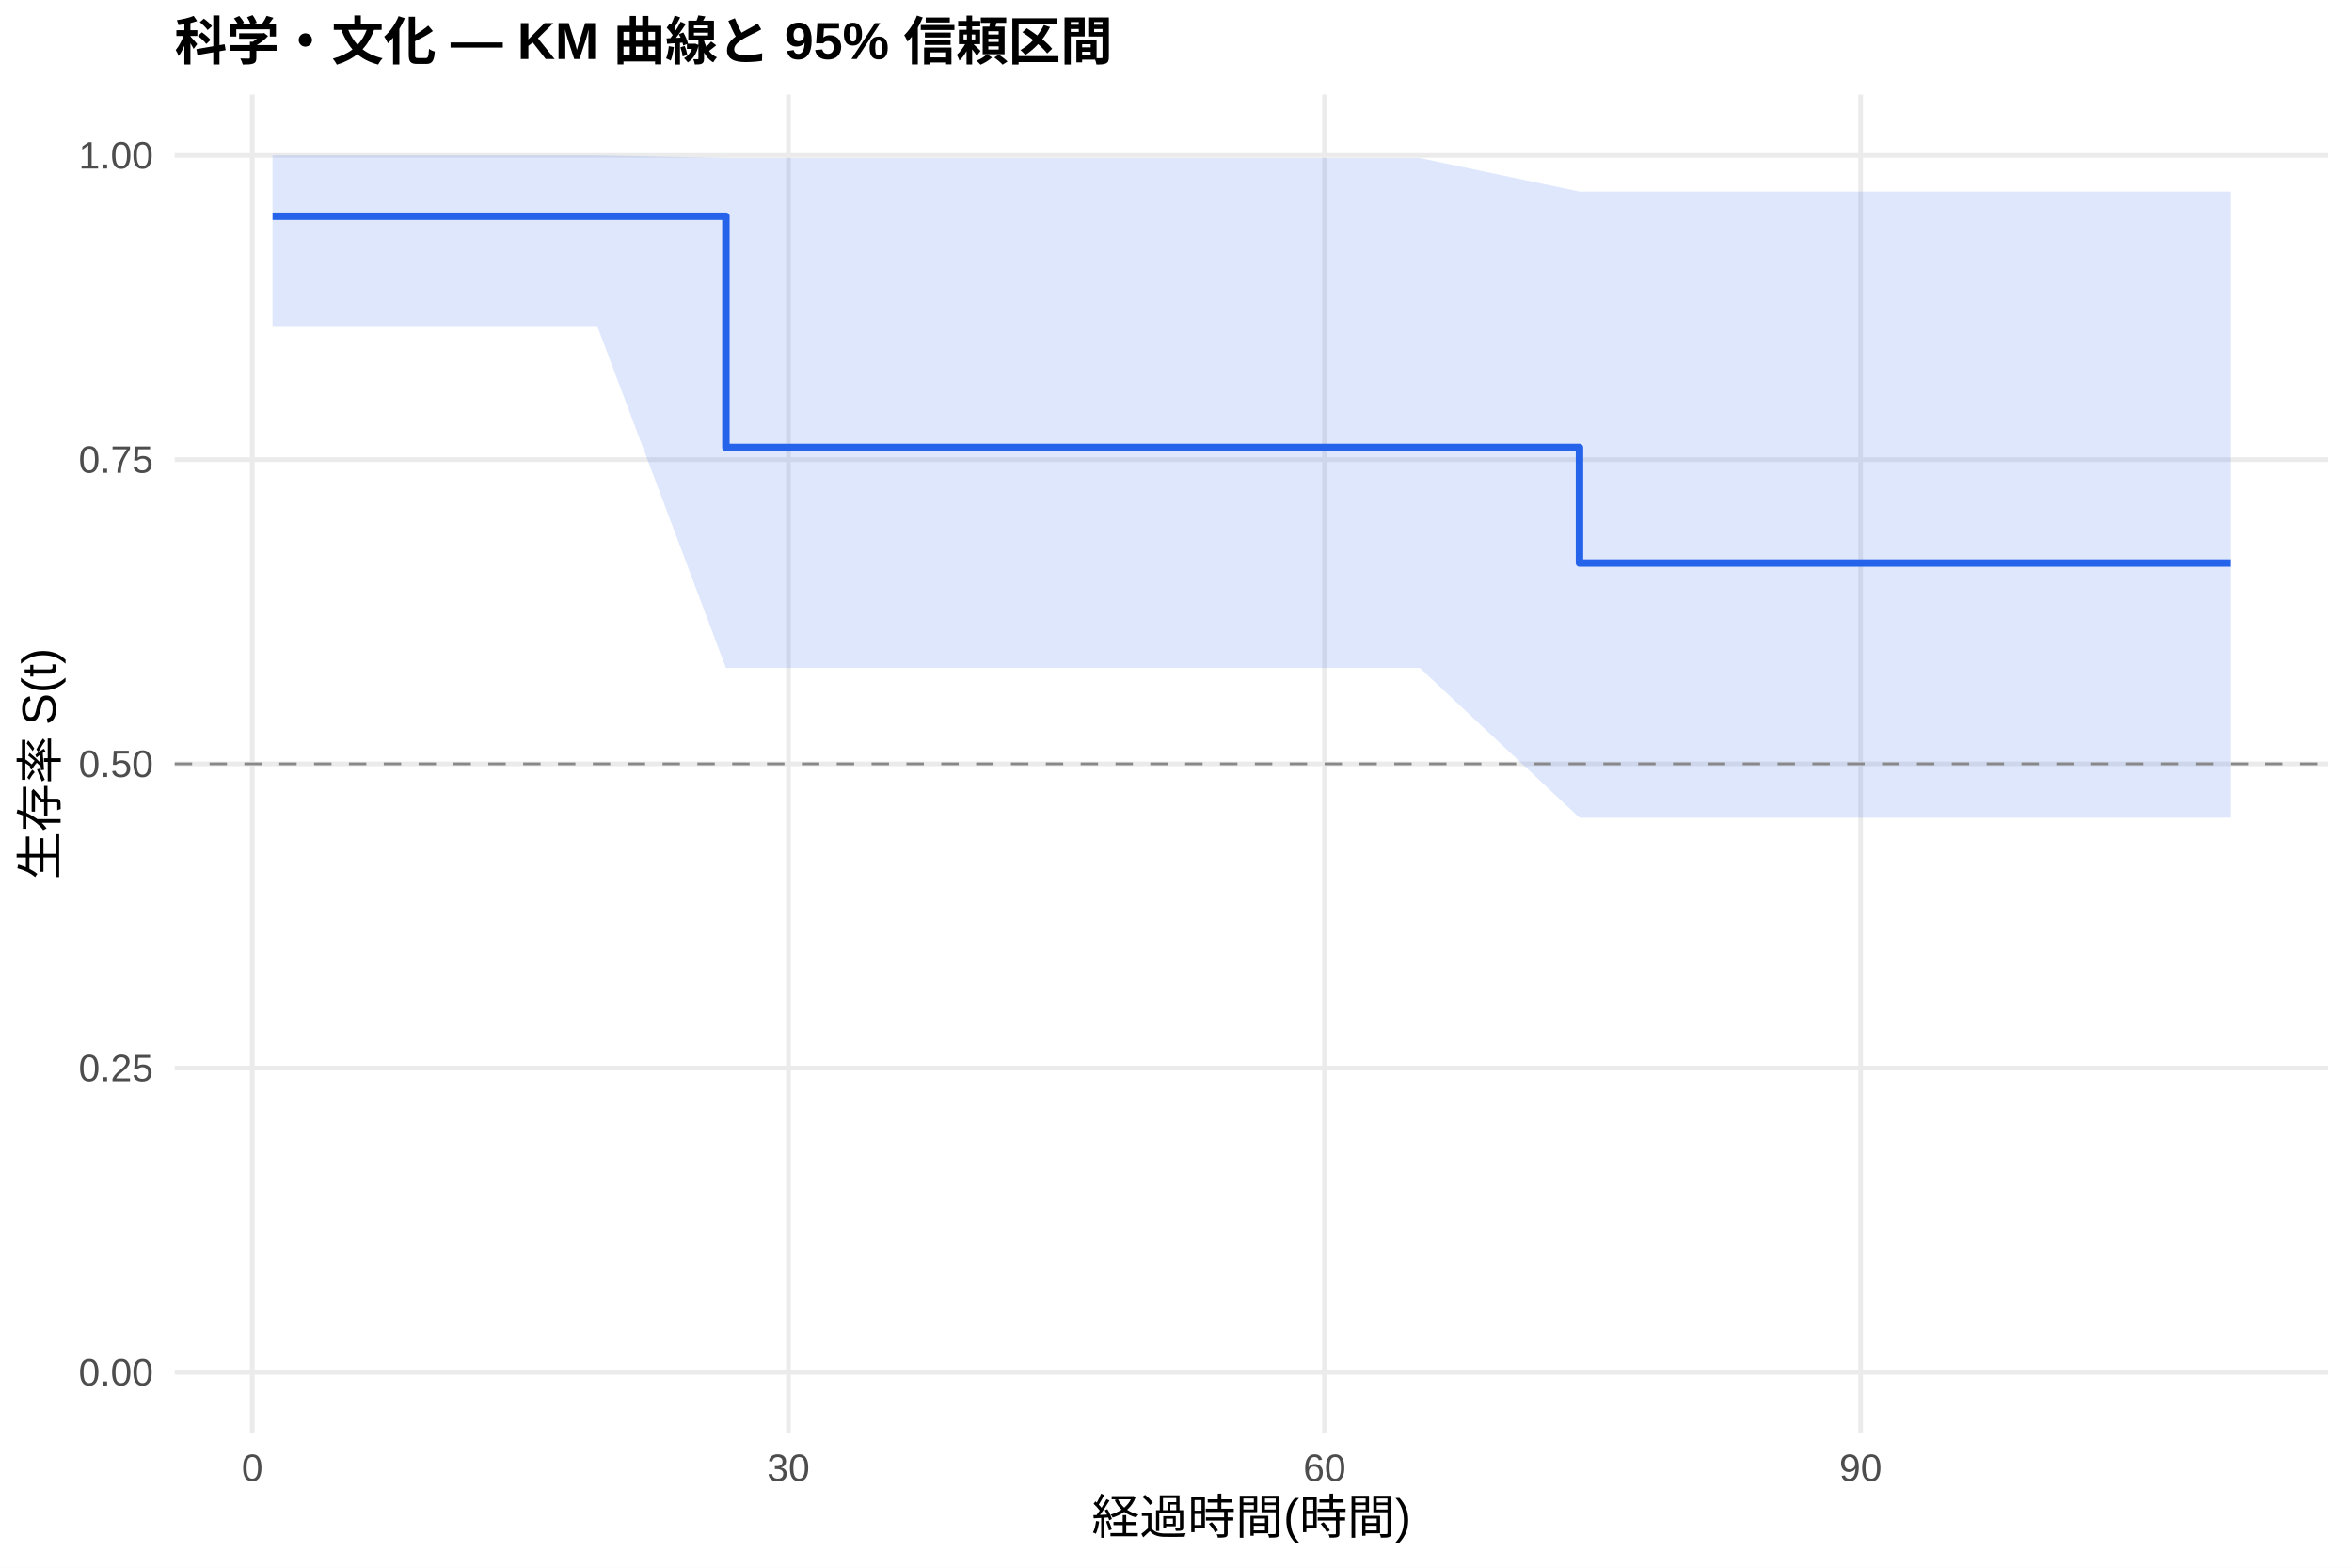
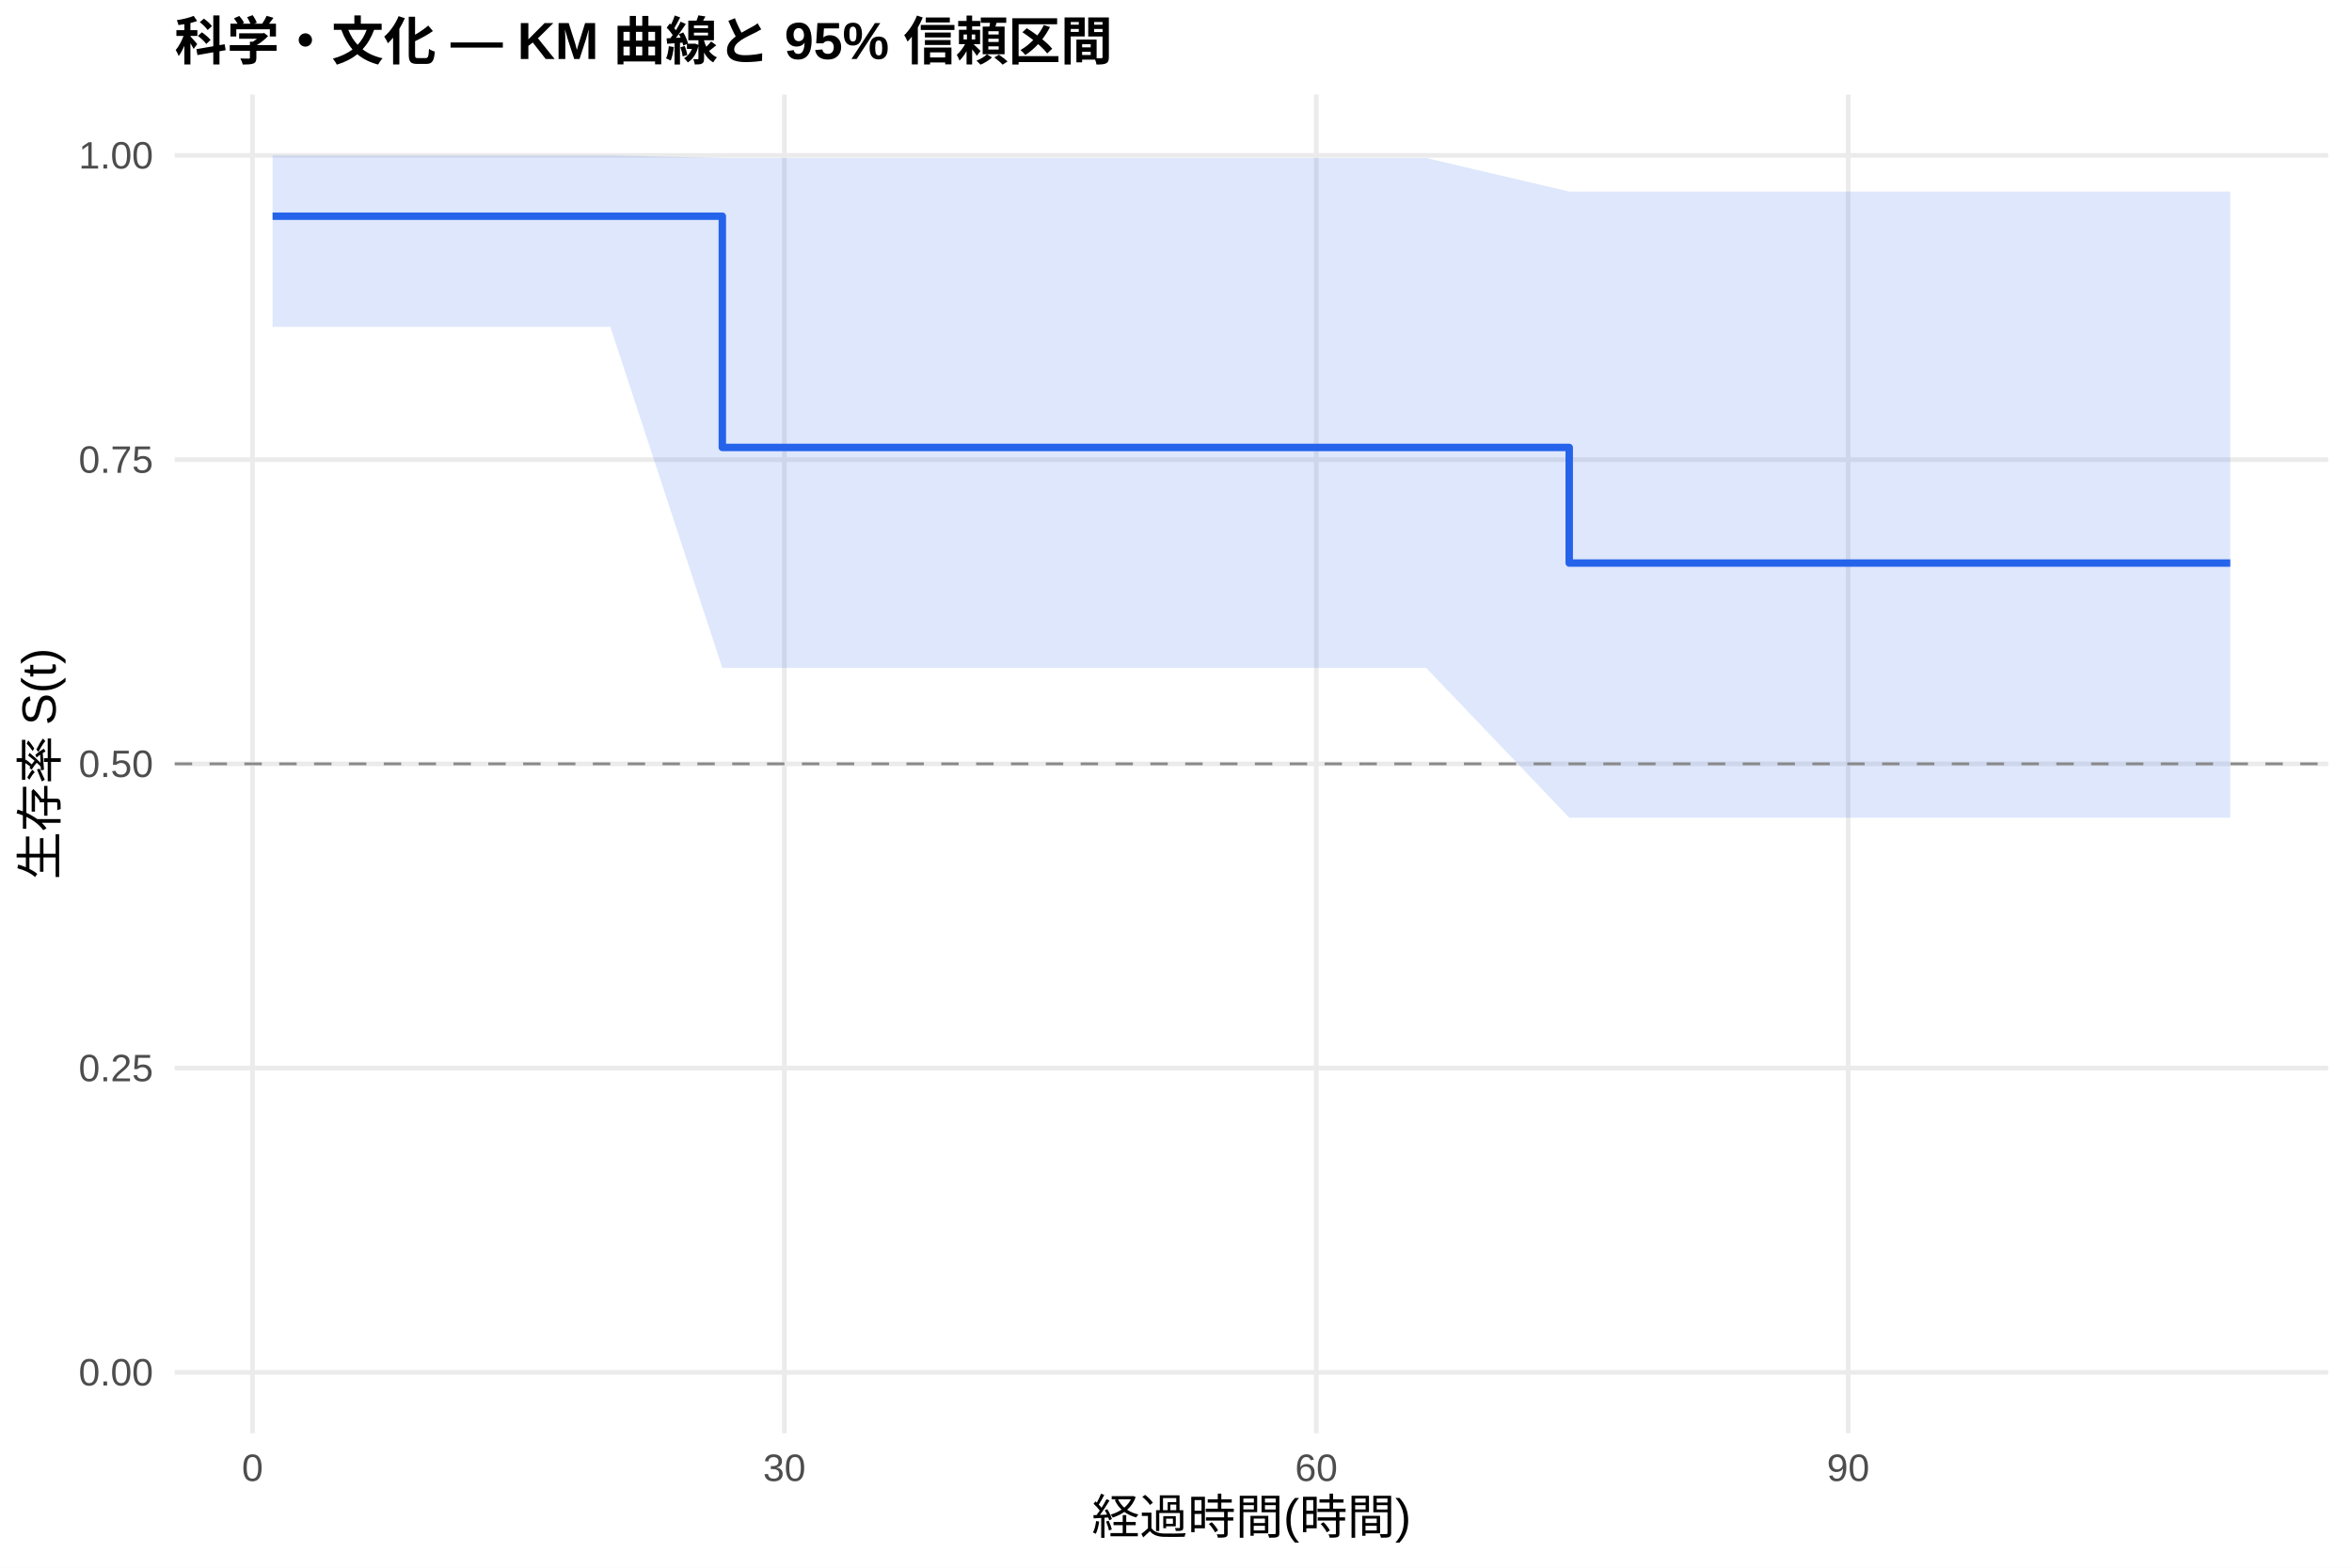
<svg xmlns="http://www.w3.org/2000/svg" width="540.00pt" height="360.00pt" viewBox="0 0 540.00 360.00">
  <g class="svglite">
    <defs>
      <style type="text/css">
    .svglite line, .svglite polyline, .svglite polygon, .svglite path, .svglite rect, .svglite circle {
      fill: none;
      stroke: #000000;
      stroke-linecap: round;
      stroke-linejoin: round;
      stroke-miterlimit: 10.00;
    }
    .svglite text {
      white-space: pre;
    }
    .svglite g.glyphgroup path {
      fill: inherit;
      stroke: none;
    }
  </style>
    </defs>
    <rect width="100%" height="100%" style="stroke: none; fill: #FFFFFF;" />
    <defs>
      <clipPath id="cpMC4wMHw1NDAuMDB8MC4wMHwzNjAuMDA=">
        <rect x="0.00" y="0.00" width="540.00" height="360.00" />
      </clipPath>
    </defs>
    <g clip-path="url(#cpMC4wMHw1NDAuMDB8MC4wMHwzNjAuMDA=)">
      <rect x="0" y="0.00" width="540.00" height="360.00" style="stroke-width: 1.07; stroke: none; fill: #FFFFFF;" />
    </g>
    <defs>
      <clipPath id="cpNDAuMTF8NTM0LjUyfDIxLjcxfDMyOS4xMg==">
        <rect x="40.11" y="21.71" width="494.41" height="307.41" />
      </clipPath>
    </defs>
    <g clip-path="url(#cpNDAuMTF8NTM0LjUyfDIxLjcxfDMyOS4xMg==)">
      <polyline points="40.11,315.14 534.52,315.14 " style="stroke-width: 1.07; stroke: #EBEBEB; stroke-linecap: butt;" />
      <polyline points="40.11,245.28 534.52,245.28 " style="stroke-width: 1.07; stroke: #EBEBEB; stroke-linecap: butt;" />
      <polyline points="40.11,175.41 534.52,175.41 " style="stroke-width: 1.07; stroke: #EBEBEB; stroke-linecap: butt;" />
      <polyline points="40.11,105.55 534.52,105.55 " style="stroke-width: 1.07; stroke: #EBEBEB; stroke-linecap: butt;" />
      <polyline points="40.11,35.68 534.52,35.68 " style="stroke-width: 1.07; stroke: #EBEBEB; stroke-linecap: butt;" />
-       <polyline points="57.93,329.12 57.93,21.71 " style="stroke-width: 1.07; stroke: #EBEBEB; stroke-linecap: butt;" />
-       <polyline points="181.02,329.12 181.02,21.71 " style="stroke-width: 1.07; stroke: #EBEBEB; stroke-linecap: butt;" />
-       <polyline points="304.10,329.12 304.10,21.71 " style="stroke-width: 1.07; stroke: #EBEBEB; stroke-linecap: butt;" />
-       <polyline points="427.19,329.12 427.19,21.71 " style="stroke-width: 1.07; stroke: #EBEBEB; stroke-linecap: butt;" />
-       <polygon points="62.58,35.68 88.36,35.68 92.26,35.68 129.46,35.68 137.19,35.68 166.66,36.29 178.69,36.29 222.05,36.29 312.86,36.29 325.98,36.29 362.64,43.99 414.81,43.99 439.84,43.99 477.86,43.99 512.05,43.99 512.05,187.77 477.86,187.77 439.84,187.77 414.81,187.77 362.64,187.77 325.98,153.38 312.86,153.38 222.05,153.38 178.69,153.38 166.66,153.38 137.19,75.05 129.46,75.05 92.26,75.05 88.36,75.05 62.58,75.05 " style="stroke-width: 0.00; stroke: none; stroke-linecap: butt; fill: #2563EB; fill-opacity: 0.15;" />
-       <polyline points="62.58,35.68 88.36,35.68 92.26,35.68 129.46,35.68 137.19,35.68 166.66,36.29 178.69,36.29 222.05,36.29 312.86,36.29 325.98,36.29 362.64,43.99 414.81,43.99 439.84,43.99 477.86,43.99 512.05,43.99 " style="stroke-width: 1.07; stroke: none; stroke-linecap: butt;" />
-       <polyline points="512.05,187.77 477.86,187.77 439.84,187.77 414.81,187.77 362.64,187.77 325.98,153.38 312.86,153.38 222.05,153.38 178.69,153.38 166.66,153.38 137.19,75.05 129.46,75.05 92.26,75.05 88.36,75.05 62.58,75.05 " style="stroke-width: 1.07; stroke: none; stroke-linecap: butt;" />
-       <polyline points="62.58,49.65 88.36,49.65 88.36,49.65 92.26,49.65 92.26,49.65 129.46,49.65 129.46,49.65 137.19,49.65 137.19,49.65 166.66,49.65 166.66,102.75 178.69,102.75 178.69,102.75 222.05,102.75 222.05,102.75 312.86,102.75 312.86,102.75 325.98,102.75 325.98,102.75 362.64,102.75 362.64,129.30 414.81,129.30 414.81,129.30 439.84,129.30 439.84,129.30 477.86,129.30 477.86,129.30 512.05,129.30 512.05,129.30 " style="stroke-width: 1.71; stroke: #2563EB; stroke-linecap: butt;" />
+       <polyline points="57.97,329.12 57.97,21.71 " style="stroke-width: 1.07; stroke: #EBEBEB; stroke-linecap: butt;" />
+       <polyline points="180.09,329.12 180.09,21.71 " style="stroke-width: 1.07; stroke: #EBEBEB; stroke-linecap: butt;" />
+       <polyline points="302.21,329.12 302.21,21.71 " style="stroke-width: 1.07; stroke: #EBEBEB; stroke-linecap: butt;" />
+       <polyline points="424.33,329.12 424.33,21.71 " style="stroke-width: 1.07; stroke: #EBEBEB; stroke-linecap: butt;" />
+       <polygon points="62.58,35.68 91.69,35.68 95.55,35.68 132.46,35.68 140.13,35.68 165.84,36.29 181.31,36.29 224.32,36.29 314.42,36.29 327.44,36.29 360.28,43.99 415.57,43.99 440.40,43.99 478.13,43.99 512.05,43.99 512.05,187.77 478.13,187.77 440.40,187.77 415.57,187.77 360.28,187.77 327.44,153.38 314.42,153.38 224.32,153.38 181.31,153.38 165.84,153.38 140.13,75.05 132.46,75.05 95.55,75.05 91.69,75.05 62.58,75.05 " style="stroke-width: 0.00; stroke: none; stroke-linecap: butt; fill: #2563EB; fill-opacity: 0.15;" />
+       <polyline points="62.58,35.68 91.69,35.68 95.55,35.68 132.46,35.68 140.13,35.68 165.84,36.29 181.31,36.29 224.32,36.29 314.42,36.29 327.44,36.29 360.28,43.99 415.57,43.99 440.40,43.99 478.13,43.99 512.05,43.99 " style="stroke-width: 1.07; stroke: none; stroke-linecap: butt;" />
+       <polyline points="512.05,187.77 478.13,187.77 440.40,187.77 415.57,187.77 360.28,187.77 327.44,153.38 314.42,153.38 224.32,153.38 181.31,153.38 165.84,153.38 140.13,75.05 132.46,75.05 95.55,75.05 91.69,75.05 62.58,75.05 " style="stroke-width: 1.07; stroke: none; stroke-linecap: butt;" />
+       <polyline points="62.58,49.65 91.69,49.65 91.69,49.65 95.55,49.65 95.55,49.65 132.46,49.65 132.46,49.65 140.13,49.65 140.13,49.65 165.84,49.65 165.84,102.75 181.31,102.75 181.31,102.75 224.32,102.75 224.32,102.75 314.42,102.75 314.42,102.75 327.44,102.75 327.44,102.75 360.28,102.75 360.28,129.30 415.57,129.30 415.57,129.30 440.40,129.30 440.40,129.30 478.13,129.30 478.13,129.30 512.05,129.30 512.05,129.30 " style="stroke-width: 1.71; stroke: #2563EB; stroke-linecap: butt;" />
      <line x1="40.11" y1="175.41" x2="534.52" y2="175.41" style="stroke-width: 0.64; stroke: #888888; stroke-dasharray: 4.00,4.00; stroke-linecap: butt;" />
    </g>
    <g clip-path="url(#cpMC4wMHw1NDAuMDB8MC4wMHwzNjAuMDA=)">
      <text x="35.18" y="318.17" text-anchor="end" style="font-size: 8.80px;fill: #4D4D4D; font-family: &quot;Liberation Sans&quot;;" textLength="17.11px" lengthAdjust="spacingAndGlyphs">0.00</text>
      <text x="35.18" y="248.30" text-anchor="end" style="font-size: 8.80px;fill: #4D4D4D; font-family: &quot;Liberation Sans&quot;;" textLength="17.11px" lengthAdjust="spacingAndGlyphs">0.25</text>
      <text x="35.18" y="178.44" text-anchor="end" style="font-size: 8.80px;fill: #4D4D4D; font-family: &quot;Liberation Sans&quot;;" textLength="17.11px" lengthAdjust="spacingAndGlyphs">0.50</text>
      <text x="35.18" y="108.57" text-anchor="end" style="font-size: 8.80px;fill: #4D4D4D; font-family: &quot;Liberation Sans&quot;;" textLength="17.11px" lengthAdjust="spacingAndGlyphs">0.75</text>
      <text x="35.18" y="38.71" text-anchor="end" style="font-size: 8.80px;fill: #4D4D4D; font-family: &quot;Liberation Sans&quot;;" textLength="17.11px" lengthAdjust="spacingAndGlyphs">1.00</text>
-       <text x="57.93" y="340.10" text-anchor="middle" style="font-size: 8.80px;fill: #4D4D4D; font-family: &quot;Liberation Sans&quot;;" textLength="4.89px" lengthAdjust="spacingAndGlyphs">0</text>
-       <text x="181.02" y="340.10" text-anchor="middle" style="font-size: 8.80px;fill: #4D4D4D; font-family: &quot;Liberation Sans&quot;;" textLength="9.78px" lengthAdjust="spacingAndGlyphs">30</text>
-       <text x="304.10" y="340.10" text-anchor="middle" style="font-size: 8.80px;fill: #4D4D4D; font-family: &quot;Liberation Sans&quot;;" textLength="9.78px" lengthAdjust="spacingAndGlyphs">60</text>
-       <text x="427.19" y="340.10" text-anchor="middle" style="font-size: 8.80px;fill: #4D4D4D; font-family: &quot;Liberation Sans&quot;;" textLength="9.78px" lengthAdjust="spacingAndGlyphs">90</text>
+       <text x="57.97" y="340.10" text-anchor="middle" style="font-size: 8.80px;fill: #4D4D4D; font-family: &quot;Liberation Sans&quot;;" textLength="4.89px" lengthAdjust="spacingAndGlyphs">0</text>
+       <text x="180.09" y="340.10" text-anchor="middle" style="font-size: 8.80px;fill: #4D4D4D; font-family: &quot;Liberation Sans&quot;;" textLength="9.78px" lengthAdjust="spacingAndGlyphs">30</text>
+       <text x="302.21" y="340.10" text-anchor="middle" style="font-size: 8.80px;fill: #4D4D4D; font-family: &quot;Liberation Sans&quot;;" textLength="9.78px" lengthAdjust="spacingAndGlyphs">60</text>
+       <text x="424.33" y="340.10" text-anchor="middle" style="font-size: 8.80px;fill: #4D4D4D; font-family: &quot;Liberation Sans&quot;;" textLength="9.78px" lengthAdjust="spacingAndGlyphs">90</text>
      <text x="287.32" y="352.24" text-anchor="middle" style="font-size: 11.00px; font-family: &quot;Liberation Sans&quot;;" textLength="73.31px" lengthAdjust="spacingAndGlyphs">経過時間(時間)</text>
      <text transform="translate(13.05,175.41) rotate(-90)" text-anchor="middle" style="font-size: 11.00px; font-family: &quot;Liberation Sans&quot;;" textLength="53.78px" lengthAdjust="spacingAndGlyphs">生存率 S(t)</text>
      <text x="40.11" y="13.74" style="font-size: 12.00px; font-weight: bold; font-family: &quot;Liberation Sans&quot;;" textLength="215.33px" lengthAdjust="spacingAndGlyphs">科学・文化 — KM 曲線と 95% 信頼区間</text>
    </g>
  </g>
</svg>
